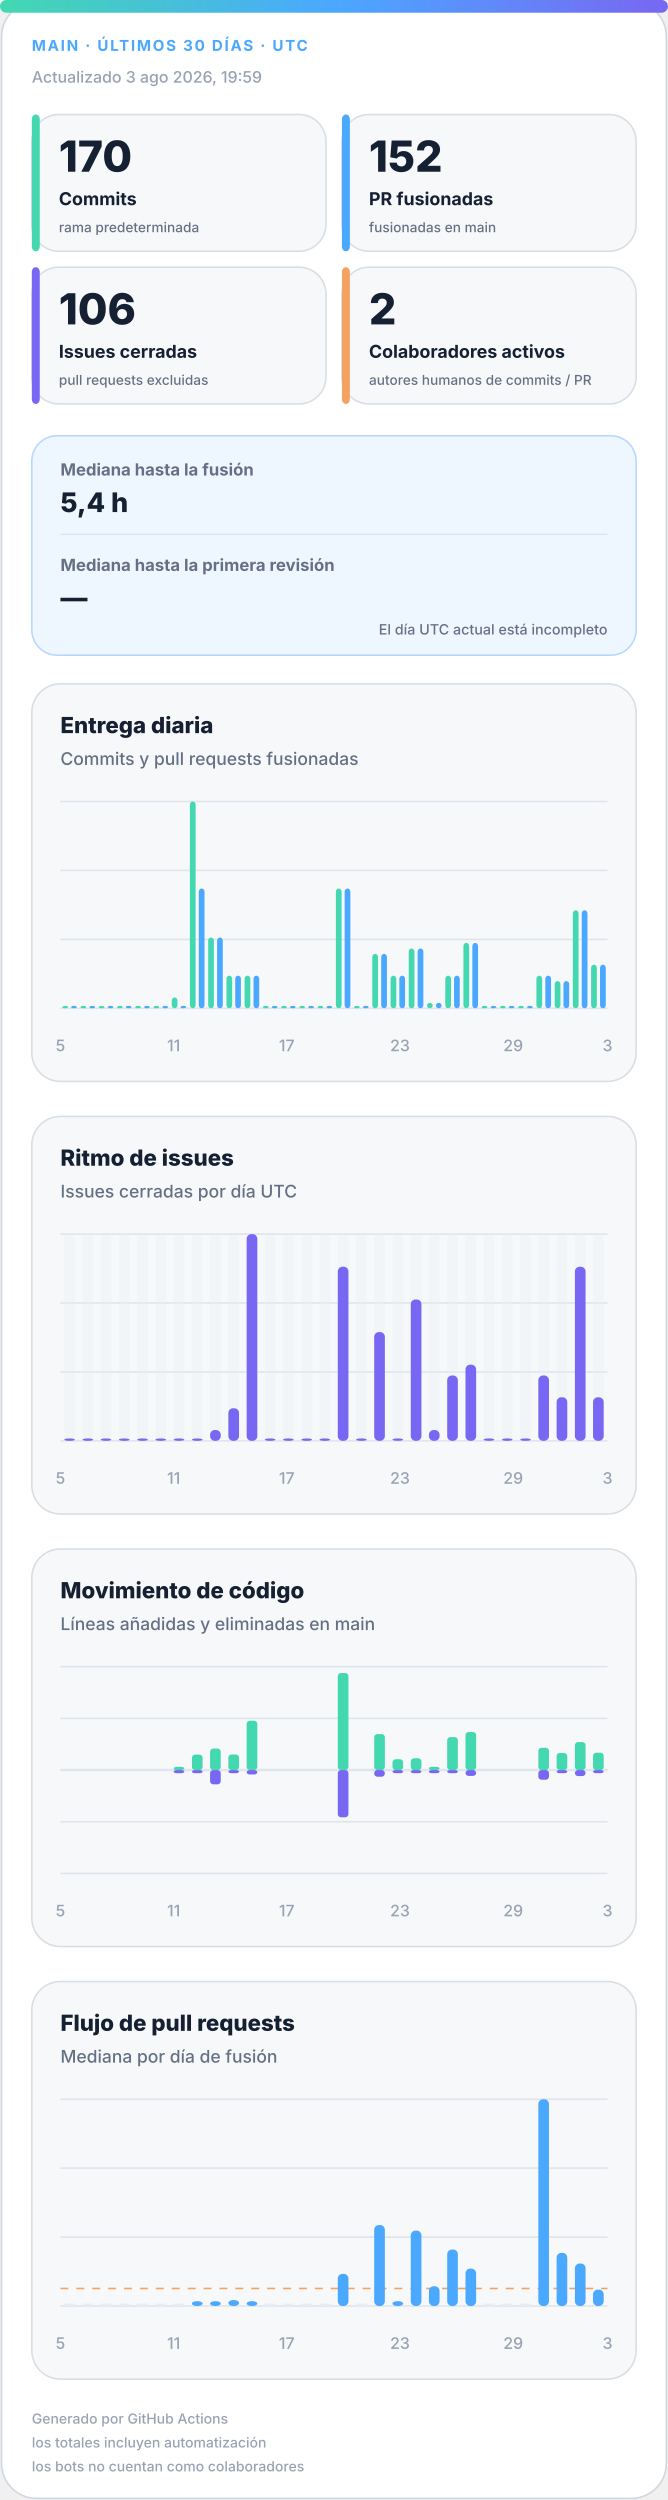
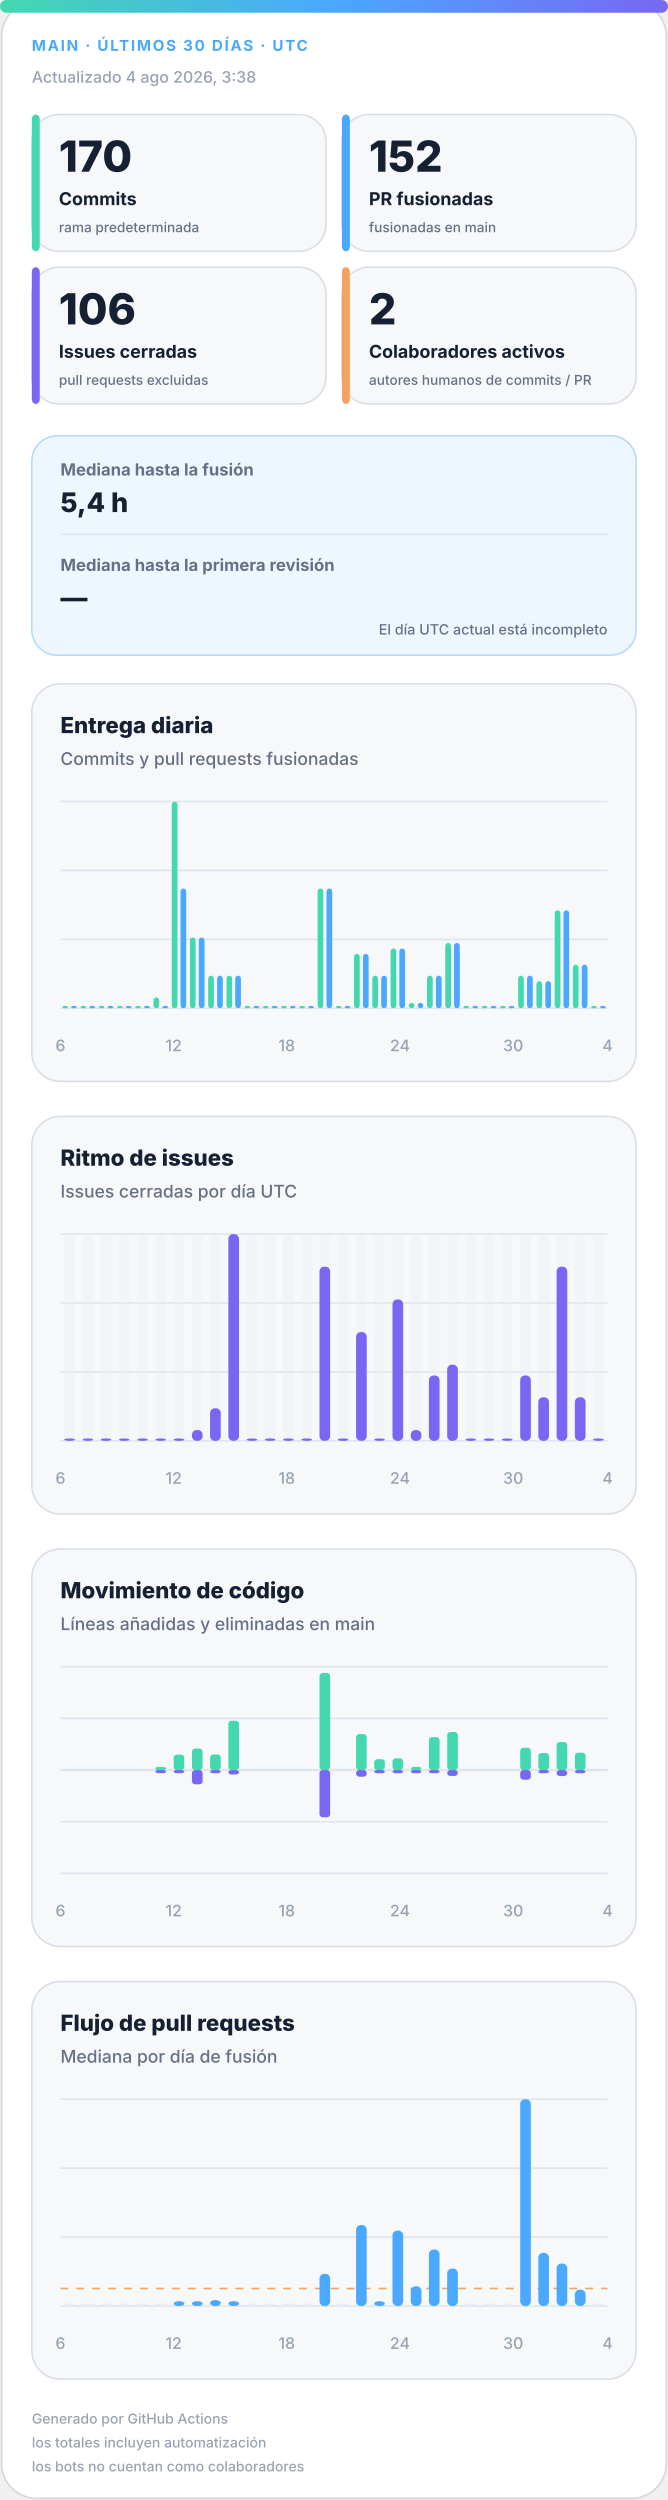
<svg xmlns="http://www.w3.org/2000/svg" width="420" height="1572" viewBox="0 0 420 1572" role="img" aria-labelledby="title desc">
  <defs>
    <linearGradient id="accent" x1="0" y1="0" x2="1" y2="0">
      <stop offset="0%" stop-color="#43d8b0" />
      <stop offset="50%" stop-color="#4aa8ff" />
      <stop offset="100%" stop-color="#7867f2" />
    </linearGradient>
    <linearGradient id="soft" x1="0" y1="0" x2="1" y2="1">
      <stop offset="0%" stop-color="#43d8b0" stop-opacity=".18" />
      <stop offset="100%" stop-color="#7867f2" stop-opacity=".12" />
    </linearGradient>
  </defs>
  <style>
.bg{fill:#fff;stroke:#d0d7de}.surface{fill:#f6f8fa;stroke:#d8dee4}.strong{fill:#eef7ff;stroke:#b6d8ff}.ink{fill:#162033}.muted{fill:#667085}.faint{fill:#98a2b3}.grid{stroke:#dfe5ec}.track{fill:#e7edf3}
.meta{font:750 11px -apple-system,BlinkMacSystemFont,"Segoe UI",sans-serif;letter-spacing:1.1px}.value{font:820 31px -apple-system,BlinkMacSystemFont,"Segoe UI",sans-serif}.label{font:720 13px -apple-system,BlinkMacSystemFont,"Segoe UI",sans-serif}.scope{font:520 10px -apple-system,BlinkMacSystemFont,"Segoe UI",sans-serif}.chart-title{font:760 14px -apple-system,BlinkMacSystemFont,"Segoe UI",sans-serif}.chart-subtitle{font:520 11px -apple-system,BlinkMacSystemFont,"Segoe UI",sans-serif}.small{font:540 10px -apple-system,BlinkMacSystemFont,"Segoe UI",sans-serif}.flow-value{font:780 17px -apple-system,BlinkMacSystemFont,"Segoe UI",sans-serif}
@media(prefers-color-scheme:dark){.bg{fill:#0d1117;stroke:#30363d}.surface{fill:#161b22;stroke:#30363d}.strong{fill:#10263a;stroke:#244d70}.ink{fill:#f0f6fc}.muted{fill:#a7b0bc}.faint{fill:#7d8590}.grid{stroke:#30363d}.track{fill:#27313d}}
</style>
  <rect class="bg" x="1" y="1" width="418" height="1570" rx="22" />
  <rect x="0" y="0" width="420" height="8" rx="4" fill="url(#accent)" />
  <text class="meta" x="20" y="32" fill="#4aa8ff" style="font-size:9.5px">MAIN · ÚLTIMOS 30 DÍAS · UTC</text>
-   <text class="small faint" x="20" y="52">Actualizado 3 ago 2026, 19:59</text>
+   <text class="small faint" x="20" y="52">Actualizado 4 ago 2026, 3:38</text>
  <g>
    <rect class="surface" x="20" y="72" width="185" height="86" rx="17" />
    <rect x="20" y="72" width="5" height="86" rx="3" fill="#43d8b0" />
    <text class="value ink" x="37" y="108" style="font-size:27px">170</text>
    <text class="label ink" x="37" y="129" style="font-size:11.2px">Commits</text>
    <text class="scope muted" x="37" y="146" style="font-size:8.6px">rama predeterminada</text>
  </g>
  <g>
    <rect class="surface" x="215" y="72" width="185" height="86" rx="17" />
    <rect x="215" y="72" width="5" height="86" rx="3" fill="#4aa8ff" />
    <text class="value ink" x="232" y="108" style="font-size:27px">152</text>
    <text class="label ink" x="232" y="129" style="font-size:11.2px">PR fusionadas</text>
    <text class="scope muted" x="232" y="146" style="font-size:8.6px">fusionadas en main</text>
  </g>
  <g>
    <rect class="surface" x="20" y="168" width="185" height="86" rx="17" />
    <rect x="20" y="168" width="5" height="86" rx="3" fill="#7867f2" />
    <text class="value ink" x="37" y="204" style="font-size:27px">106</text>
    <text class="label ink" x="37" y="225" style="font-size:11.2px">Issues cerradas</text>
    <text class="scope muted" x="37" y="242" style="font-size:8.6px">pull requests excluidas</text>
  </g>
  <g>
    <rect class="surface" x="215" y="168" width="185" height="86" rx="17" />
    <rect x="215" y="168" width="5" height="86" rx="3" fill="#f4a261" />
    <text class="value ink" x="232" y="204" style="font-size:27px">2</text>
    <text class="label ink" x="232" y="225" style="font-size:11.2px">Colaboradores activos</text>
    <text class="scope muted" x="232" y="242" style="font-size:8.6px">autores humanos de commits / PR</text>
  </g>
  <g>
    <rect class="strong" x="20" y="274" width="380" height="138" rx="16" fill="url(#soft)" />
    <text class="label muted" x="38" y="299" style="font-size:10.5px">Mediana hasta la fusión</text>
    <text class="flow-value ink" x="38" y="322">5,4 h</text>
    <line class="grid" x1="38" y1="336" x2="382" y2="336" />
    <text class="label muted" x="38" y="359" style="font-size:10.5px">Mediana hasta la primera revisión</text>
    <text class="flow-value ink" x="38" y="382">—</text>
    <text class="scope muted" x="382" y="399" text-anchor="end" style="font-size:9px">El día UTC actual está incompleto</text>
  </g>
  <g>
    <rect class="surface" x="20" y="430" width="380" height="250" rx="18" />
    <text class="chart-title ink" x="38" y="461">Entrega diaria</text>
    <text class="chart-subtitle muted" x="38" y="481">Commits y pull requests fusionadas</text>
    <line class="grid" x1="38" y1="504.0" x2="382" y2="504.0" />
    <line class="grid" x1="38" y1="547.3" x2="382" y2="547.3" />
    <line class="grid" x1="38" y1="590.7" x2="382" y2="590.7" />
    <line class="grid" x1="38" y1="634.0" x2="382" y2="634.0" />
    <rect x="39.2" y="632.5" width="3.6" height="1.5" rx="2" fill="#43d8b0" />
    <rect x="44.7" y="632.5" width="3.6" height="1.5" rx="2" fill="#4aa8ff" />
    <rect x="50.6" y="632.5" width="3.6" height="1.5" rx="2" fill="#43d8b0" />
    <rect x="56.2" y="632.5" width="3.6" height="1.5" rx="2" fill="#4aa8ff" />
    <rect x="62.1" y="632.5" width="3.6" height="1.5" rx="2" fill="#43d8b0" />
    <rect x="67.7" y="632.5" width="3.6" height="1.5" rx="2" fill="#4aa8ff" />
    <rect x="73.6" y="632.5" width="3.6" height="1.5" rx="2" fill="#43d8b0" />
    <rect x="79.1" y="632.5" width="3.6" height="1.5" rx="2" fill="#4aa8ff" />
    <rect x="85.0" y="632.5" width="3.6" height="1.5" rx="2" fill="#43d8b0" />
    <rect x="90.6" y="632.5" width="3.6" height="1.5" rx="2" fill="#4aa8ff" />
-     <rect x="96.5" y="632.5" width="3.6" height="1.5" rx="2" fill="#43d8b0" />
+     <rect x="96.5" y="627.2" width="3.6" height="6.8" rx="2" fill="#43d8b0" />
    <rect x="102.1" y="632.5" width="3.6" height="1.5" rx="2" fill="#4aa8ff" />
-     <rect x="108.0" y="627.2" width="3.6" height="6.8" rx="2" fill="#43d8b0" />
-     <rect x="113.5" y="632.5" width="3.6" height="1.5" rx="2" fill="#4aa8ff" />
-     <rect x="119.4" y="504.0" width="3.6" height="130.0" rx="2" fill="#43d8b0" />
-     <rect x="125.0" y="558.7" width="3.6" height="75.3" rx="2" fill="#4aa8ff" />
-     <rect x="130.9" y="589.5" width="3.6" height="44.5" rx="2" fill="#43d8b0" />
-     <rect x="136.5" y="589.5" width="3.6" height="44.5" rx="2" fill="#4aa8ff" />
+     <rect x="108.0" y="504.0" width="3.6" height="130.0" rx="2" fill="#43d8b0" />
+     <rect x="113.5" y="558.7" width="3.6" height="75.3" rx="2" fill="#4aa8ff" />
+     <rect x="119.4" y="589.5" width="3.6" height="44.5" rx="2" fill="#43d8b0" />
+     <rect x="125.0" y="589.5" width="3.6" height="44.5" rx="2" fill="#4aa8ff" />
+     <rect x="130.9" y="613.5" width="3.6" height="20.5" rx="2" fill="#43d8b0" />
+     <rect x="136.5" y="613.5" width="3.6" height="20.5" rx="2" fill="#4aa8ff" />
    <rect x="142.4" y="613.5" width="3.6" height="20.5" rx="2" fill="#43d8b0" />
    <rect x="147.9" y="613.5" width="3.6" height="20.5" rx="2" fill="#4aa8ff" />
-     <rect x="153.8" y="613.5" width="3.6" height="20.5" rx="2" fill="#43d8b0" />
-     <rect x="159.4" y="613.5" width="3.6" height="20.5" rx="2" fill="#4aa8ff" />
+     <rect x="153.8" y="632.5" width="3.6" height="1.5" rx="2" fill="#43d8b0" />
+     <rect x="159.4" y="632.5" width="3.6" height="1.5" rx="2" fill="#4aa8ff" />
    <rect x="165.3" y="632.5" width="3.6" height="1.5" rx="2" fill="#43d8b0" />
    <rect x="170.9" y="632.5" width="3.6" height="1.5" rx="2" fill="#4aa8ff" />
    <rect x="176.8" y="632.5" width="3.6" height="1.5" rx="2" fill="#43d8b0" />
    <rect x="182.3" y="632.5" width="3.6" height="1.5" rx="2" fill="#4aa8ff" />
    <rect x="188.2" y="632.5" width="3.6" height="1.5" rx="2" fill="#43d8b0" />
    <rect x="193.8" y="632.5" width="3.6" height="1.5" rx="2" fill="#4aa8ff" />
-     <rect x="199.7" y="632.5" width="3.6" height="1.5" rx="2" fill="#43d8b0" />
-     <rect x="205.3" y="632.5" width="3.6" height="1.5" rx="2" fill="#4aa8ff" />
-     <rect x="211.2" y="558.7" width="3.6" height="75.3" rx="2" fill="#43d8b0" />
-     <rect x="216.7" y="558.7" width="3.6" height="75.3" rx="2" fill="#4aa8ff" />
-     <rect x="222.6" y="632.5" width="3.6" height="1.5" rx="2" fill="#43d8b0" />
-     <rect x="228.2" y="632.5" width="3.6" height="1.5" rx="2" fill="#4aa8ff" />
-     <rect x="234.1" y="599.8" width="3.6" height="34.2" rx="2" fill="#43d8b0" />
-     <rect x="239.7" y="599.8" width="3.6" height="34.2" rx="2" fill="#4aa8ff" />
-     <rect x="245.6" y="613.5" width="3.6" height="20.5" rx="2" fill="#43d8b0" />
-     <rect x="251.1" y="613.5" width="3.6" height="20.5" rx="2" fill="#4aa8ff" />
-     <rect x="257.0" y="596.4" width="3.6" height="37.6" rx="2" fill="#43d8b0" />
-     <rect x="262.6" y="596.4" width="3.6" height="37.6" rx="2" fill="#4aa8ff" />
-     <rect x="268.5" y="630.6" width="3.6" height="3.4" rx="2" fill="#43d8b0" />
-     <rect x="274.1" y="630.6" width="3.6" height="3.4" rx="2" fill="#4aa8ff" />
-     <rect x="280.0" y="613.5" width="3.6" height="20.5" rx="2" fill="#43d8b0" />
-     <rect x="285.5" y="613.5" width="3.6" height="20.5" rx="2" fill="#4aa8ff" />
-     <rect x="291.4" y="592.9" width="3.6" height="41.1" rx="2" fill="#43d8b0" />
-     <rect x="297.0" y="592.9" width="3.6" height="41.1" rx="2" fill="#4aa8ff" />
+     <rect x="199.7" y="558.7" width="3.6" height="75.3" rx="2" fill="#43d8b0" />
+     <rect x="205.3" y="558.7" width="3.6" height="75.3" rx="2" fill="#4aa8ff" />
+     <rect x="211.2" y="632.5" width="3.6" height="1.5" rx="2" fill="#43d8b0" />
+     <rect x="216.7" y="632.5" width="3.6" height="1.5" rx="2" fill="#4aa8ff" />
+     <rect x="222.6" y="599.8" width="3.6" height="34.2" rx="2" fill="#43d8b0" />
+     <rect x="228.2" y="599.8" width="3.6" height="34.2" rx="2" fill="#4aa8ff" />
+     <rect x="234.1" y="613.5" width="3.6" height="20.5" rx="2" fill="#43d8b0" />
+     <rect x="239.7" y="613.5" width="3.6" height="20.5" rx="2" fill="#4aa8ff" />
+     <rect x="245.6" y="596.4" width="3.6" height="37.6" rx="2" fill="#43d8b0" />
+     <rect x="251.1" y="596.4" width="3.6" height="37.6" rx="2" fill="#4aa8ff" />
+     <rect x="257.0" y="630.6" width="3.6" height="3.4" rx="2" fill="#43d8b0" />
+     <rect x="262.6" y="630.6" width="3.6" height="3.4" rx="2" fill="#4aa8ff" />
+     <rect x="268.5" y="613.5" width="3.6" height="20.5" rx="2" fill="#43d8b0" />
+     <rect x="274.1" y="613.5" width="3.6" height="20.5" rx="2" fill="#4aa8ff" />
+     <rect x="280.0" y="592.9" width="3.6" height="41.1" rx="2" fill="#43d8b0" />
+     <rect x="285.5" y="592.9" width="3.6" height="41.1" rx="2" fill="#4aa8ff" />
+     <rect x="291.4" y="632.5" width="3.6" height="1.5" rx="2" fill="#43d8b0" />
+     <rect x="297.0" y="632.5" width="3.6" height="1.5" rx="2" fill="#4aa8ff" />
    <rect x="302.9" y="632.5" width="3.6" height="1.5" rx="2" fill="#43d8b0" />
    <rect x="308.5" y="632.5" width="3.6" height="1.5" rx="2" fill="#4aa8ff" />
    <rect x="314.4" y="632.5" width="3.6" height="1.5" rx="2" fill="#43d8b0" />
    <rect x="319.9" y="632.5" width="3.6" height="1.5" rx="2" fill="#4aa8ff" />
-     <rect x="325.8" y="632.5" width="3.6" height="1.5" rx="2" fill="#43d8b0" />
-     <rect x="331.4" y="632.5" width="3.6" height="1.5" rx="2" fill="#4aa8ff" />
-     <rect x="337.3" y="613.5" width="3.6" height="20.5" rx="2" fill="#43d8b0" />
-     <rect x="342.9" y="613.5" width="3.6" height="20.5" rx="2" fill="#4aa8ff" />
-     <rect x="348.8" y="616.9" width="3.6" height="17.1" rx="2" fill="#43d8b0" />
-     <rect x="354.3" y="616.9" width="3.6" height="17.1" rx="2" fill="#4aa8ff" />
-     <rect x="360.2" y="572.4" width="3.6" height="61.6" rx="2" fill="#43d8b0" />
-     <rect x="365.8" y="572.4" width="3.6" height="61.6" rx="2" fill="#4aa8ff" />
-     <rect x="371.7" y="606.6" width="3.6" height="27.4" rx="2" fill="#43d8b0" />
-     <rect x="377.3" y="606.6" width="3.6" height="27.4" rx="2" fill="#4aa8ff" />
-     <text class="small faint" x="38.0" y="661" text-anchor="middle">5</text>
-     <text class="small faint" x="109.2" y="661" text-anchor="middle">11</text>
-     <text class="small faint" x="180.3" y="661" text-anchor="middle">17</text>
-     <text class="small faint" x="251.5" y="661" text-anchor="middle">23</text>
-     <text class="small faint" x="322.7" y="661" text-anchor="middle">29</text>
-     <text class="small faint" x="382.0" y="661" text-anchor="middle">3</text>
+     <rect x="325.8" y="613.5" width="3.6" height="20.5" rx="2" fill="#43d8b0" />
+     <rect x="331.4" y="613.5" width="3.6" height="20.5" rx="2" fill="#4aa8ff" />
+     <rect x="337.3" y="616.9" width="3.6" height="17.1" rx="2" fill="#43d8b0" />
+     <rect x="342.9" y="616.9" width="3.6" height="17.1" rx="2" fill="#4aa8ff" />
+     <rect x="348.8" y="572.4" width="3.6" height="61.6" rx="2" fill="#43d8b0" />
+     <rect x="354.3" y="572.4" width="3.6" height="61.6" rx="2" fill="#4aa8ff" />
+     <rect x="360.2" y="606.6" width="3.6" height="27.4" rx="2" fill="#43d8b0" />
+     <rect x="365.8" y="606.6" width="3.6" height="27.4" rx="2" fill="#4aa8ff" />
+     <rect x="371.7" y="632.5" width="3.6" height="1.5" rx="2" fill="#43d8b0" />
+     <rect x="377.3" y="632.5" width="3.6" height="1.5" rx="2" fill="#4aa8ff" />
+     <text class="small faint" x="38.0" y="661" text-anchor="middle">6</text>
+     <text class="small faint" x="109.2" y="661" text-anchor="middle">12</text>
+     <text class="small faint" x="180.3" y="661" text-anchor="middle">18</text>
+     <text class="small faint" x="251.5" y="661" text-anchor="middle">24</text>
+     <text class="small faint" x="322.7" y="661" text-anchor="middle">30</text>
+     <text class="small faint" x="382.0" y="661" text-anchor="middle">4</text>
  </g>
  <g>
    <rect class="surface" x="20" y="702" width="380" height="250" rx="18" />
    <text class="chart-title ink" x="38" y="733">Ritmo de issues</text>
    <text class="chart-subtitle muted" x="38" y="753">Issues cerradas por día UTC</text>
    <line class="grid" x1="38" y1="776.0" x2="382" y2="776.0" />
    <line class="grid" x1="38" y1="819.3" x2="382" y2="819.3" />
    <line class="grid" x1="38" y1="862.7" x2="382" y2="862.7" />
    <line class="grid" x1="38" y1="906.0" x2="382" y2="906.0" />
    <g>
      <rect class="track" x="40.4" y="776" width="6.7" height="130" rx="3" opacity=".3" />
      <rect x="40.4" y="904.5" width="6.7" height="1.5" rx="3" fill="#7867f2" />
    </g>
    <g>
      <rect class="track" x="51.9" y="776" width="6.7" height="130" rx="3" opacity=".3" />
      <rect x="51.9" y="904.5" width="6.7" height="1.5" rx="3" fill="#7867f2" />
    </g>
    <g>
      <rect class="track" x="63.3" y="776" width="6.7" height="130" rx="3" opacity=".3" />
      <rect x="63.3" y="904.5" width="6.7" height="1.5" rx="3" fill="#7867f2" />
    </g>
    <g>
      <rect class="track" x="74.8" y="776" width="6.7" height="130" rx="3" opacity=".3" />
      <rect x="74.8" y="904.5" width="6.7" height="1.5" rx="3" fill="#7867f2" />
    </g>
    <g>
      <rect class="track" x="86.3" y="776" width="6.7" height="130" rx="3" opacity=".3" />
      <rect x="86.3" y="904.5" width="6.7" height="1.5" rx="3" fill="#7867f2" />
    </g>
    <g>
      <rect class="track" x="97.7" y="776" width="6.7" height="130" rx="3" opacity=".3" />
      <rect x="97.7" y="904.5" width="6.7" height="1.5" rx="3" fill="#7867f2" />
    </g>
    <g>
      <rect class="track" x="109.2" y="776" width="6.7" height="130" rx="3" opacity=".3" />
      <rect x="109.2" y="904.5" width="6.7" height="1.5" rx="3" fill="#7867f2" />
    </g>
    <g>
      <rect class="track" x="120.7" y="776" width="6.7" height="130" rx="3" opacity=".3" />
-       <rect x="120.7" y="904.5" width="6.7" height="1.5" rx="3" fill="#7867f2" />
+       <rect x="120.7" y="899.2" width="6.7" height="6.8" rx="3" fill="#7867f2" />
    </g>
    <g>
      <rect class="track" x="132.1" y="776" width="6.7" height="130" rx="3" opacity=".3" />
-       <rect x="132.1" y="899.2" width="6.7" height="6.8" rx="3" fill="#7867f2" />
+       <rect x="132.1" y="885.5" width="6.7" height="20.5" rx="3" fill="#7867f2" />
    </g>
    <g>
      <rect class="track" x="143.6" y="776" width="6.7" height="130" rx="3" opacity=".3" />
-       <rect x="143.6" y="885.5" width="6.7" height="20.5" rx="3" fill="#7867f2" />
+       <rect x="143.6" y="776.0" width="6.7" height="130.0" rx="3" fill="#7867f2" />
    </g>
    <g>
      <rect class="track" x="155.1" y="776" width="6.7" height="130" rx="3" opacity=".3" />
-       <rect x="155.1" y="776.0" width="6.7" height="130.0" rx="3" fill="#7867f2" />
+       <rect x="155.1" y="904.5" width="6.7" height="1.5" rx="3" fill="#7867f2" />
    </g>
    <g>
      <rect class="track" x="166.5" y="776" width="6.7" height="130" rx="3" opacity=".3" />
      <rect x="166.5" y="904.5" width="6.7" height="1.5" rx="3" fill="#7867f2" />
    </g>
    <g>
      <rect class="track" x="178.0" y="776" width="6.7" height="130" rx="3" opacity=".3" />
      <rect x="178.0" y="904.5" width="6.7" height="1.5" rx="3" fill="#7867f2" />
    </g>
    <g>
      <rect class="track" x="189.5" y="776" width="6.7" height="130" rx="3" opacity=".3" />
      <rect x="189.5" y="904.5" width="6.7" height="1.5" rx="3" fill="#7867f2" />
    </g>
    <g>
      <rect class="track" x="200.9" y="776" width="6.7" height="130" rx="3" opacity=".3" />
-       <rect x="200.9" y="904.5" width="6.7" height="1.5" rx="3" fill="#7867f2" />
+       <rect x="200.9" y="796.5" width="6.7" height="109.5" rx="3" fill="#7867f2" />
    </g>
    <g>
      <rect class="track" x="212.4" y="776" width="6.7" height="130" rx="3" opacity=".3" />
-       <rect x="212.4" y="796.5" width="6.7" height="109.5" rx="3" fill="#7867f2" />
+       <rect x="212.4" y="904.5" width="6.7" height="1.5" rx="3" fill="#7867f2" />
    </g>
    <g>
      <rect class="track" x="223.9" y="776" width="6.7" height="130" rx="3" opacity=".3" />
-       <rect x="223.9" y="904.5" width="6.7" height="1.5" rx="3" fill="#7867f2" />
+       <rect x="223.9" y="837.6" width="6.7" height="68.4" rx="3" fill="#7867f2" />
    </g>
    <g>
      <rect class="track" x="235.3" y="776" width="6.7" height="130" rx="3" opacity=".3" />
-       <rect x="235.3" y="837.6" width="6.7" height="68.4" rx="3" fill="#7867f2" />
+       <rect x="235.3" y="904.5" width="6.7" height="1.5" rx="3" fill="#7867f2" />
    </g>
    <g>
      <rect class="track" x="246.8" y="776" width="6.7" height="130" rx="3" opacity=".3" />
-       <rect x="246.8" y="904.5" width="6.7" height="1.5" rx="3" fill="#7867f2" />
+       <rect x="246.8" y="817.1" width="6.7" height="88.9" rx="3" fill="#7867f2" />
    </g>
    <g>
      <rect class="track" x="258.3" y="776" width="6.7" height="130" rx="3" opacity=".3" />
-       <rect x="258.3" y="817.1" width="6.7" height="88.9" rx="3" fill="#7867f2" />
+       <rect x="258.3" y="899.2" width="6.7" height="6.8" rx="3" fill="#7867f2" />
    </g>
    <g>
      <rect class="track" x="269.7" y="776" width="6.7" height="130" rx="3" opacity=".3" />
-       <rect x="269.7" y="899.2" width="6.7" height="6.8" rx="3" fill="#7867f2" />
+       <rect x="269.7" y="864.9" width="6.7" height="41.1" rx="3" fill="#7867f2" />
    </g>
    <g>
      <rect class="track" x="281.2" y="776" width="6.7" height="130" rx="3" opacity=".3" />
-       <rect x="281.2" y="864.9" width="6.7" height="41.1" rx="3" fill="#7867f2" />
+       <rect x="281.2" y="858.1" width="6.7" height="47.9" rx="3" fill="#7867f2" />
    </g>
    <g>
      <rect class="track" x="292.7" y="776" width="6.7" height="130" rx="3" opacity=".3" />
-       <rect x="292.7" y="858.1" width="6.7" height="47.9" rx="3" fill="#7867f2" />
+       <rect x="292.7" y="904.5" width="6.7" height="1.5" rx="3" fill="#7867f2" />
    </g>
    <g>
      <rect class="track" x="304.1" y="776" width="6.7" height="130" rx="3" opacity=".3" />
      <rect x="304.1" y="904.5" width="6.7" height="1.5" rx="3" fill="#7867f2" />
    </g>
    <g>
      <rect class="track" x="315.6" y="776" width="6.7" height="130" rx="3" opacity=".3" />
      <rect x="315.6" y="904.5" width="6.7" height="1.5" rx="3" fill="#7867f2" />
    </g>
    <g>
      <rect class="track" x="327.1" y="776" width="6.7" height="130" rx="3" opacity=".3" />
-       <rect x="327.1" y="904.5" width="6.7" height="1.5" rx="3" fill="#7867f2" />
+       <rect x="327.1" y="864.9" width="6.7" height="41.1" rx="3" fill="#7867f2" />
    </g>
    <g>
      <rect class="track" x="338.5" y="776" width="6.7" height="130" rx="3" opacity=".3" />
-       <rect x="338.5" y="864.9" width="6.7" height="41.1" rx="3" fill="#7867f2" />
+       <rect x="338.5" y="878.6" width="6.7" height="27.4" rx="3" fill="#7867f2" />
    </g>
    <g>
      <rect class="track" x="350.0" y="776" width="6.7" height="130" rx="3" opacity=".3" />
-       <rect x="350.0" y="878.6" width="6.7" height="27.4" rx="3" fill="#7867f2" />
+       <rect x="350.0" y="796.5" width="6.7" height="109.5" rx="3" fill="#7867f2" />
    </g>
    <g>
      <rect class="track" x="361.5" y="776" width="6.7" height="130" rx="3" opacity=".3" />
-       <rect x="361.5" y="796.5" width="6.7" height="109.5" rx="3" fill="#7867f2" />
+       <rect x="361.5" y="878.6" width="6.7" height="27.4" rx="3" fill="#7867f2" />
    </g>
    <g>
      <rect class="track" x="372.9" y="776" width="6.7" height="130" rx="3" opacity=".3" />
-       <rect x="372.9" y="878.6" width="6.7" height="27.4" rx="3" fill="#7867f2" />
-     </g>
-     <text class="small faint" x="38.0" y="933" text-anchor="middle">5</text>
-     <text class="small faint" x="109.2" y="933" text-anchor="middle">11</text>
-     <text class="small faint" x="180.3" y="933" text-anchor="middle">17</text>
-     <text class="small faint" x="251.5" y="933" text-anchor="middle">23</text>
-     <text class="small faint" x="322.7" y="933" text-anchor="middle">29</text>
-     <text class="small faint" x="382.0" y="933" text-anchor="middle">3</text>
+       <rect x="372.9" y="904.5" width="6.7" height="1.5" rx="3" fill="#7867f2" />
+     </g>
+     <text class="small faint" x="38.0" y="933" text-anchor="middle">6</text>
+     <text class="small faint" x="109.2" y="933" text-anchor="middle">12</text>
+     <text class="small faint" x="180.3" y="933" text-anchor="middle">18</text>
+     <text class="small faint" x="251.5" y="933" text-anchor="middle">24</text>
+     <text class="small faint" x="322.7" y="933" text-anchor="middle">30</text>
+     <text class="small faint" x="382.0" y="933" text-anchor="middle">4</text>
  </g>
  <g>
    <rect class="surface" x="20" y="974" width="380" height="250" rx="18" />
    <text class="chart-title ink" x="38" y="1005">Movimiento de código</text>
    <text class="chart-subtitle muted" x="38" y="1025">Líneas añadidas y eliminadas en main</text>
    <line class="grid" x1="38" y1="1048.0" x2="382" y2="1048.0" />
    <line class="grid" x1="38" y1="1080.5" x2="382" y2="1080.5" />
    <line class="grid" x1="38" y1="1113.0" x2="382" y2="1113.0" />
    <line class="grid" x1="38" y1="1145.5" x2="382" y2="1145.5" />
    <line class="grid" x1="38" y1="1178.0" x2="382" y2="1178.0" />
    <line class="grid" x1="38" y1="1113" x2="382" y2="1113" stroke-width="1.5" />
    <rect x="40.4" y="1113.0" width="6.7" height="0.0" rx="2" fill="#43d8b0" />
    <rect x="40.4" y="1113" width="6.7" height="0.0" rx="2" fill="#7867f2" />
    <rect x="51.9" y="1113.0" width="6.7" height="0.0" rx="2" fill="#43d8b0" />
    <rect x="51.9" y="1113" width="6.7" height="0.0" rx="2" fill="#7867f2" />
    <rect x="63.3" y="1113.0" width="6.7" height="0.0" rx="2" fill="#43d8b0" />
    <rect x="63.3" y="1113" width="6.7" height="0.0" rx="2" fill="#7867f2" />
    <rect x="74.8" y="1113.0" width="6.7" height="0.0" rx="2" fill="#43d8b0" />
    <rect x="74.8" y="1113" width="6.7" height="0.0" rx="2" fill="#7867f2" />
    <rect x="86.3" y="1113.0" width="6.7" height="0.0" rx="2" fill="#43d8b0" />
    <rect x="86.3" y="1113" width="6.7" height="0.0" rx="2" fill="#7867f2" />
-     <rect x="97.7" y="1113.0" width="6.7" height="0.0" rx="2" fill="#43d8b0" />
-     <rect x="97.7" y="1113" width="6.7" height="0.0" rx="2" fill="#7867f2" />
-     <rect x="109.2" y="1111.0" width="6.7" height="2.0" rx="2" fill="#43d8b0" />
+     <rect x="97.7" y="1111.0" width="6.7" height="2.0" rx="2" fill="#43d8b0" />
+     <rect x="97.7" y="1113" width="6.7" height="2.0" rx="2" fill="#7867f2" />
+     <rect x="109.2" y="1103.3" width="6.7" height="9.7" rx="2" fill="#43d8b0" />
    <rect x="109.2" y="1113" width="6.7" height="2.0" rx="2" fill="#7867f2" />
-     <rect x="120.7" y="1103.3" width="6.7" height="9.7" rx="2" fill="#43d8b0" />
-     <rect x="120.7" y="1113" width="6.7" height="2.0" rx="2" fill="#7867f2" />
-     <rect x="132.1" y="1099.5" width="6.7" height="13.5" rx="2" fill="#43d8b0" />
-     <rect x="132.1" y="1113" width="6.7" height="9.0" rx="2" fill="#7867f2" />
-     <rect x="143.6" y="1103.2" width="6.7" height="9.8" rx="2" fill="#43d8b0" />
-     <rect x="143.6" y="1113" width="6.7" height="2.0" rx="2" fill="#7867f2" />
-     <rect x="155.1" y="1082.0" width="6.7" height="31.0" rx="2" fill="#43d8b0" />
-     <rect x="155.1" y="1113" width="6.7" height="2.8" rx="2" fill="#7867f2" />
+     <rect x="120.7" y="1099.5" width="6.7" height="13.5" rx="2" fill="#43d8b0" />
+     <rect x="120.7" y="1113" width="6.7" height="9.0" rx="2" fill="#7867f2" />
+     <rect x="132.1" y="1103.2" width="6.7" height="9.8" rx="2" fill="#43d8b0" />
+     <rect x="132.1" y="1113" width="6.7" height="2.0" rx="2" fill="#7867f2" />
+     <rect x="143.6" y="1082.0" width="6.7" height="31.0" rx="2" fill="#43d8b0" />
+     <rect x="143.6" y="1113" width="6.7" height="2.8" rx="2" fill="#7867f2" />
+     <rect x="155.1" y="1113.0" width="6.7" height="0.0" rx="2" fill="#43d8b0" />
+     <rect x="155.1" y="1113" width="6.7" height="0.0" rx="2" fill="#7867f2" />
    <rect x="166.5" y="1113.0" width="6.7" height="0.0" rx="2" fill="#43d8b0" />
    <rect x="166.5" y="1113" width="6.7" height="0.0" rx="2" fill="#7867f2" />
    <rect x="178.0" y="1113.0" width="6.7" height="0.0" rx="2" fill="#43d8b0" />
    <rect x="178.0" y="1113" width="6.7" height="0.0" rx="2" fill="#7867f2" />
    <rect x="189.5" y="1113.0" width="6.7" height="0.0" rx="2" fill="#43d8b0" />
    <rect x="189.5" y="1113" width="6.7" height="0.0" rx="2" fill="#7867f2" />
-     <rect x="200.9" y="1113.0" width="6.7" height="0.0" rx="2" fill="#43d8b0" />
-     <rect x="200.9" y="1113" width="6.7" height="0.0" rx="2" fill="#7867f2" />
-     <rect x="212.4" y="1052.0" width="6.7" height="61.0" rx="2" fill="#43d8b0" />
-     <rect x="212.4" y="1113" width="6.7" height="29.7" rx="2" fill="#7867f2" />
-     <rect x="223.9" y="1113.0" width="6.7" height="0.0" rx="2" fill="#43d8b0" />
-     <rect x="223.9" y="1113" width="6.7" height="0.0" rx="2" fill="#7867f2" />
-     <rect x="235.3" y="1090.4" width="6.7" height="22.6" rx="2" fill="#43d8b0" />
-     <rect x="235.3" y="1113" width="6.7" height="4.2" rx="2" fill="#7867f2" />
-     <rect x="246.8" y="1106.2" width="6.7" height="6.8" rx="2" fill="#43d8b0" />
+     <rect x="200.9" y="1052.0" width="6.7" height="61.0" rx="2" fill="#43d8b0" />
+     <rect x="200.9" y="1113" width="6.7" height="29.7" rx="2" fill="#7867f2" />
+     <rect x="212.4" y="1113.0" width="6.7" height="0.0" rx="2" fill="#43d8b0" />
+     <rect x="212.4" y="1113" width="6.7" height="0.0" rx="2" fill="#7867f2" />
+     <rect x="223.9" y="1090.4" width="6.7" height="22.6" rx="2" fill="#43d8b0" />
+     <rect x="223.9" y="1113" width="6.7" height="4.2" rx="2" fill="#7867f2" />
+     <rect x="235.3" y="1106.2" width="6.7" height="6.8" rx="2" fill="#43d8b0" />
+     <rect x="235.3" y="1113" width="6.7" height="2.0" rx="2" fill="#7867f2" />
+     <rect x="246.8" y="1105.6" width="6.7" height="7.4" rx="2" fill="#43d8b0" />
    <rect x="246.8" y="1113" width="6.7" height="2.0" rx="2" fill="#7867f2" />
-     <rect x="258.3" y="1105.6" width="6.7" height="7.4" rx="2" fill="#43d8b0" />
+     <rect x="258.3" y="1111.0" width="6.7" height="2.0" rx="2" fill="#43d8b0" />
    <rect x="258.3" y="1113" width="6.7" height="2.0" rx="2" fill="#7867f2" />
-     <rect x="269.7" y="1111.0" width="6.7" height="2.0" rx="2" fill="#43d8b0" />
+     <rect x="269.7" y="1092.3" width="6.7" height="20.7" rx="2" fill="#43d8b0" />
    <rect x="269.7" y="1113" width="6.7" height="2.0" rx="2" fill="#7867f2" />
-     <rect x="281.2" y="1092.3" width="6.7" height="20.7" rx="2" fill="#43d8b0" />
-     <rect x="281.2" y="1113" width="6.7" height="2.0" rx="2" fill="#7867f2" />
-     <rect x="292.7" y="1089.1" width="6.7" height="23.9" rx="2" fill="#43d8b0" />
-     <rect x="292.7" y="1113" width="6.7" height="3.7" rx="2" fill="#7867f2" />
+     <rect x="281.2" y="1089.1" width="6.7" height="23.9" rx="2" fill="#43d8b0" />
+     <rect x="281.2" y="1113" width="6.7" height="3.7" rx="2" fill="#7867f2" />
+     <rect x="292.7" y="1113.0" width="6.7" height="0.0" rx="2" fill="#43d8b0" />
+     <rect x="292.7" y="1113" width="6.7" height="0.0" rx="2" fill="#7867f2" />
    <rect x="304.1" y="1113.0" width="6.7" height="0.0" rx="2" fill="#43d8b0" />
    <rect x="304.1" y="1113" width="6.7" height="0.0" rx="2" fill="#7867f2" />
    <rect x="315.6" y="1113.0" width="6.7" height="0.0" rx="2" fill="#43d8b0" />
    <rect x="315.6" y="1113" width="6.7" height="0.0" rx="2" fill="#7867f2" />
-     <rect x="327.1" y="1113.0" width="6.7" height="0.0" rx="2" fill="#43d8b0" />
-     <rect x="327.1" y="1113" width="6.7" height="0.0" rx="2" fill="#7867f2" />
-     <rect x="338.5" y="1099.0" width="6.7" height="14.0" rx="2" fill="#43d8b0" />
-     <rect x="338.5" y="1113" width="6.7" height="6.1" rx="2" fill="#7867f2" />
-     <rect x="350.0" y="1102.3" width="6.7" height="10.7" rx="2" fill="#43d8b0" />
-     <rect x="350.0" y="1113" width="6.7" height="2.0" rx="2" fill="#7867f2" />
-     <rect x="361.5" y="1095.4" width="6.7" height="17.6" rx="2" fill="#43d8b0" />
-     <rect x="361.5" y="1113" width="6.7" height="3.8" rx="2" fill="#7867f2" />
-     <rect x="372.9" y="1102.1" width="6.7" height="10.9" rx="2" fill="#43d8b0" />
-     <rect x="372.9" y="1113" width="6.7" height="2.0" rx="2" fill="#7867f2" />
-     <text class="small faint" x="38.0" y="1205" text-anchor="middle">5</text>
-     <text class="small faint" x="109.2" y="1205" text-anchor="middle">11</text>
-     <text class="small faint" x="180.3" y="1205" text-anchor="middle">17</text>
-     <text class="small faint" x="251.5" y="1205" text-anchor="middle">23</text>
-     <text class="small faint" x="322.7" y="1205" text-anchor="middle">29</text>
-     <text class="small faint" x="382.0" y="1205" text-anchor="middle">3</text>
+     <rect x="327.1" y="1099.0" width="6.7" height="14.0" rx="2" fill="#43d8b0" />
+     <rect x="327.1" y="1113" width="6.7" height="6.1" rx="2" fill="#7867f2" />
+     <rect x="338.5" y="1102.3" width="6.7" height="10.7" rx="2" fill="#43d8b0" />
+     <rect x="338.5" y="1113" width="6.7" height="2.0" rx="2" fill="#7867f2" />
+     <rect x="350.0" y="1095.4" width="6.7" height="17.6" rx="2" fill="#43d8b0" />
+     <rect x="350.0" y="1113" width="6.7" height="3.8" rx="2" fill="#7867f2" />
+     <rect x="361.5" y="1102.1" width="6.7" height="10.9" rx="2" fill="#43d8b0" />
+     <rect x="361.5" y="1113" width="6.7" height="2.0" rx="2" fill="#7867f2" />
+     <rect x="372.9" y="1113.0" width="6.7" height="0.0" rx="2" fill="#43d8b0" />
+     <rect x="372.9" y="1113" width="6.7" height="0.0" rx="2" fill="#7867f2" />
+     <text class="small faint" x="38.0" y="1205" text-anchor="middle">6</text>
+     <text class="small faint" x="109.2" y="1205" text-anchor="middle">12</text>
+     <text class="small faint" x="180.3" y="1205" text-anchor="middle">18</text>
+     <text class="small faint" x="251.5" y="1205" text-anchor="middle">24</text>
+     <text class="small faint" x="322.7" y="1205" text-anchor="middle">30</text>
+     <text class="small faint" x="382.0" y="1205" text-anchor="middle">4</text>
  </g>
  <g>
    <rect class="surface" x="20" y="1246" width="380" height="250" rx="18" />
    <text class="chart-title ink" x="38" y="1277">Flujo de pull requests</text>
    <text class="chart-subtitle muted" x="38" y="1297">Mediana por día de fusión</text>
    <line class="grid" x1="38" y1="1320.0" x2="382" y2="1320.0" />
    <line class="grid" x1="38" y1="1363.3" x2="382" y2="1363.3" />
    <line class="grid" x1="38" y1="1406.7" x2="382" y2="1406.7" />
    <line class="grid" x1="38" y1="1450.0" x2="382" y2="1450.0" />
    <line x1="38" y1="1439.0" x2="382" y2="1439.0" stroke="#f4a261" stroke-dasharray="5 5" />
    <rect class="track" x="40.4" y="1448.5" width="6.7" height="1.5" />
    <rect class="track" x="51.9" y="1448.5" width="6.7" height="1.5" />
    <rect class="track" x="63.3" y="1448.5" width="6.7" height="1.5" />
    <rect class="track" x="74.8" y="1448.5" width="6.7" height="1.5" />
    <rect class="track" x="86.3" y="1448.5" width="6.7" height="1.5" />
    <rect class="track" x="97.7" y="1448.5" width="6.7" height="1.5" />
-     <rect class="track" x="109.2" y="1448.5" width="6.7" height="1.5" />
+     <rect x="109.2" y="1447.0" width="6.7" height="3.0" rx="3" fill="#4aa8ff" />
    <rect x="120.7" y="1447.0" width="6.7" height="3.0" rx="3" fill="#4aa8ff" />
-     <rect x="132.1" y="1447.0" width="6.7" height="3.0" rx="3" fill="#4aa8ff" />
-     <rect x="143.6" y="1446.3" width="6.7" height="3.7" rx="3" fill="#4aa8ff" />
-     <rect x="155.1" y="1447.0" width="6.7" height="3.0" rx="3" fill="#4aa8ff" />
+     <rect x="132.1" y="1446.3" width="6.7" height="3.7" rx="3" fill="#4aa8ff" />
+     <rect x="143.6" y="1447.0" width="6.7" height="3.0" rx="3" fill="#4aa8ff" />
+     <rect class="track" x="155.1" y="1448.5" width="6.7" height="1.5" />
    <rect class="track" x="166.5" y="1448.5" width="6.7" height="1.5" />
    <rect class="track" x="178.0" y="1448.5" width="6.7" height="1.5" />
    <rect class="track" x="189.5" y="1448.5" width="6.7" height="1.5" />
-     <rect class="track" x="200.9" y="1448.5" width="6.7" height="1.5" />
-     <rect x="212.4" y="1429.8" width="6.7" height="20.2" rx="3" fill="#4aa8ff" />
-     <rect class="track" x="223.9" y="1448.5" width="6.7" height="1.5" />
-     <rect x="235.3" y="1399.1" width="6.7" height="50.9" rx="3" fill="#4aa8ff" />
-     <rect x="246.8" y="1447.0" width="6.7" height="3.0" rx="3" fill="#4aa8ff" />
-     <rect x="258.3" y="1402.6" width="6.7" height="47.4" rx="3" fill="#4aa8ff" />
-     <rect x="269.7" y="1437.6" width="6.7" height="12.4" rx="3" fill="#4aa8ff" />
-     <rect x="281.2" y="1414.5" width="6.7" height="35.5" rx="3" fill="#4aa8ff" />
-     <rect x="292.7" y="1426.5" width="6.7" height="23.5" rx="3" fill="#4aa8ff" />
+     <rect x="200.9" y="1429.8" width="6.7" height="20.2" rx="3" fill="#4aa8ff" />
+     <rect class="track" x="212.4" y="1448.5" width="6.7" height="1.5" />
+     <rect x="223.9" y="1399.1" width="6.7" height="50.9" rx="3" fill="#4aa8ff" />
+     <rect x="235.3" y="1447.0" width="6.7" height="3.0" rx="3" fill="#4aa8ff" />
+     <rect x="246.8" y="1402.6" width="6.7" height="47.4" rx="3" fill="#4aa8ff" />
+     <rect x="258.3" y="1437.6" width="6.7" height="12.4" rx="3" fill="#4aa8ff" />
+     <rect x="269.7" y="1414.5" width="6.7" height="35.5" rx="3" fill="#4aa8ff" />
+     <rect x="281.2" y="1426.5" width="6.7" height="23.5" rx="3" fill="#4aa8ff" />
+     <rect class="track" x="292.7" y="1448.5" width="6.7" height="1.5" />
    <rect class="track" x="304.1" y="1448.5" width="6.7" height="1.5" />
    <rect class="track" x="315.6" y="1448.5" width="6.7" height="1.5" />
-     <rect class="track" x="327.1" y="1448.5" width="6.7" height="1.5" />
-     <rect x="338.5" y="1320.0" width="6.7" height="130.0" rx="3" fill="#4aa8ff" />
-     <rect x="350.0" y="1416.6" width="6.7" height="33.4" rx="3" fill="#4aa8ff" />
-     <rect x="361.5" y="1423.3" width="6.7" height="26.7" rx="3" fill="#4aa8ff" />
-     <rect x="372.9" y="1439.7" width="6.7" height="10.3" rx="3" fill="#4aa8ff" />
-     <text class="small faint" x="38.0" y="1477" text-anchor="middle">5</text>
-     <text class="small faint" x="109.2" y="1477" text-anchor="middle">11</text>
-     <text class="small faint" x="180.3" y="1477" text-anchor="middle">17</text>
-     <text class="small faint" x="251.5" y="1477" text-anchor="middle">23</text>
-     <text class="small faint" x="322.7" y="1477" text-anchor="middle">29</text>
-     <text class="small faint" x="382.0" y="1477" text-anchor="middle">3</text>
+     <rect x="327.1" y="1320.0" width="6.7" height="130.0" rx="3" fill="#4aa8ff" />
+     <rect x="338.5" y="1416.6" width="6.7" height="33.4" rx="3" fill="#4aa8ff" />
+     <rect x="350.0" y="1423.3" width="6.7" height="26.7" rx="3" fill="#4aa8ff" />
+     <rect x="361.5" y="1439.7" width="6.7" height="10.3" rx="3" fill="#4aa8ff" />
+     <rect class="track" x="372.9" y="1448.5" width="6.7" height="1.5" />
+     <text class="small faint" x="38.0" y="1477" text-anchor="middle">6</text>
+     <text class="small faint" x="109.2" y="1477" text-anchor="middle">12</text>
+     <text class="small faint" x="180.3" y="1477" text-anchor="middle">18</text>
+     <text class="small faint" x="251.5" y="1477" text-anchor="middle">24</text>
+     <text class="small faint" x="322.7" y="1477" text-anchor="middle">30</text>
+     <text class="small faint" x="382.0" y="1477" text-anchor="middle">4</text>
  </g>
  <text class="small faint" x="20" y="1524" style="font-size:8.8px">Generado por GitHub Actions</text>
  <text class="small faint" x="20" y="1539" style="font-size:8.8px">los totales incluyen automatización</text>
  <text class="small faint" x="20" y="1554" style="font-size:8.8px">los bots no cuentan como colaboradores</text>
</svg>
